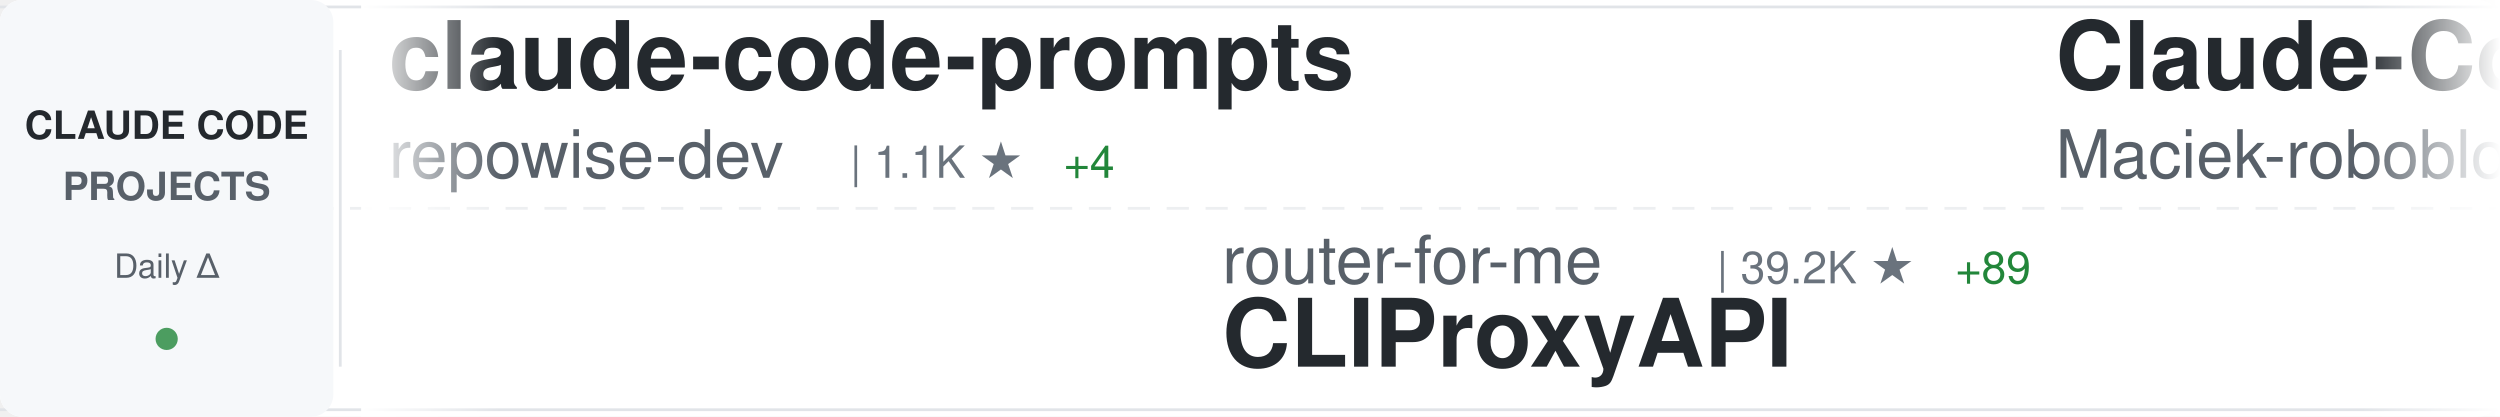
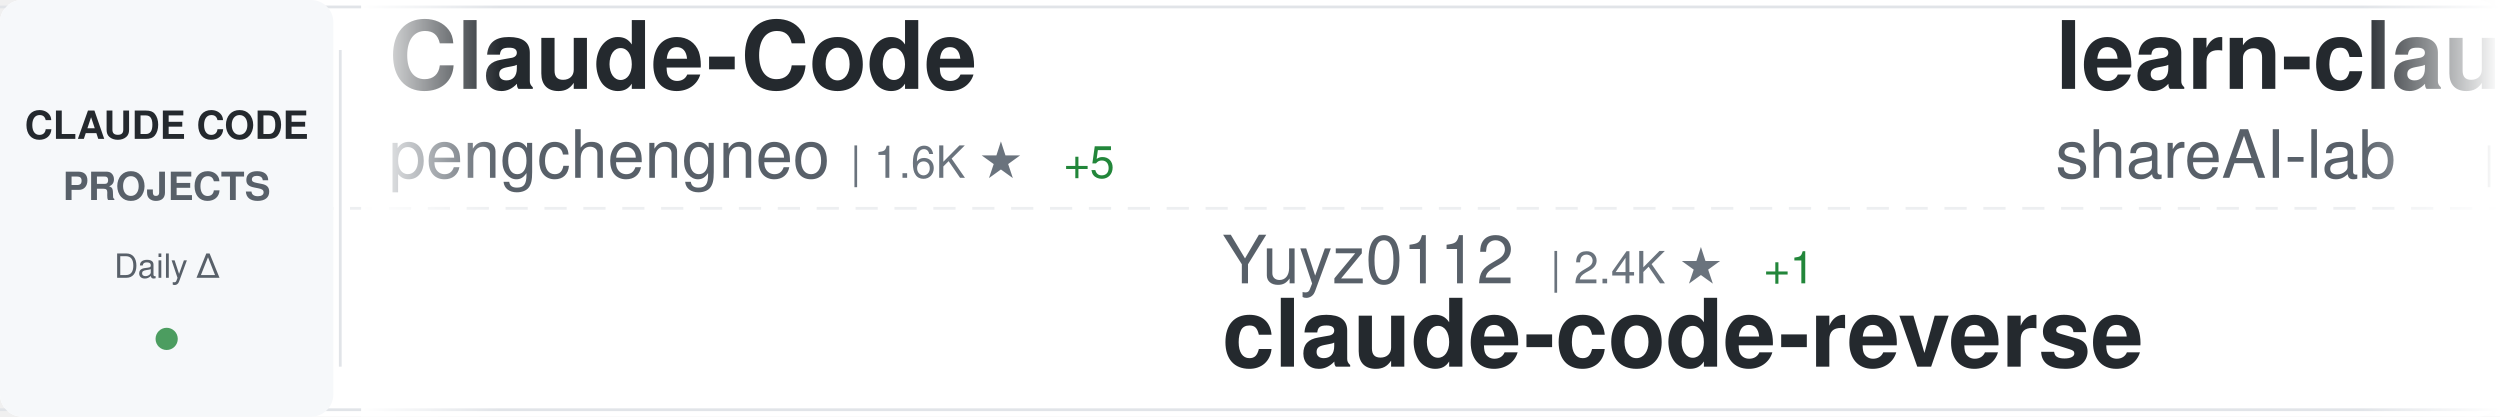
<svg xmlns="http://www.w3.org/2000/svg" width="900" height="150">
  <defs>
    <linearGradient id="awesomeLeftFade" x1="0%" y1="0%" x2="100%" y2="0%">
      <stop offset="0%" style="stop-color:#ffffff;stop-opacity:1" />
      <stop offset="100%" style="stop-color:#ffffff;stop-opacity:0" />
    </linearGradient>
    <linearGradient id="awesomeRightFade" x1="0%" y1="0%" x2="100%" y2="0%">
      <stop offset="0%" style="stop-color:#ffffff;stop-opacity:0" />
      <stop offset="100%" style="stop-color:#ffffff;stop-opacity:1" />
    </linearGradient>
  </defs>
  <rect width="900" height="150" fill="#ffffff" rx="8" />
  <rect x="0" y="2" width="900" height="1" fill="#e1e4e8" />
  <rect x="0" y="147" width="900" height="1" fill="#e1e4e8" />
  <line x1="0" y1="75" x2="900" y2="75" stroke="#e1e4e8" stroke-width="1" stroke-dasharray="8 6" opacity="0.6" />
  <rect x="0" y="0" width="120" height="150" fill="#f6f8fa" rx="8" />
  <text x="60" y="50" font-family="-apple-system, BlinkMacSystemFont, 'Segoe UI', Helvetica, Arial, sans-serif" font-size="14" font-weight="600" fill="#24292e" text-anchor="middle">CLAUDE CODE</text>
  <text x="60" y="72" font-family="-apple-system, BlinkMacSystemFont, 'Segoe UI', Helvetica, Arial, sans-serif" font-size="14" font-weight="600" fill="#586069" text-anchor="middle">PROJECTS</text>
  <text x="60" y="100" font-family="-apple-system, BlinkMacSystemFont, 'Segoe UI', Helvetica, Arial, sans-serif" font-size="12" font-weight="500" fill="#586069" text-anchor="middle">Daily Δ</text>
  <circle cx="60" cy="122" r="4" fill="#22863a" opacity="0.8" />
  <rect x="122" y="18" width="1" height="114" fill="#e1e4e8" />
  <clipPath id="awesomeTickerClip">
    <rect x="130" y="0" width="770" height="150" />
  </clipPath>
  <g clip-path="url(#awesomeTickerClip)">
    <g id="awesomeTickerItems">
      <animateTransform attributeName="transform" attributeType="XML" type="translate" from="0 0" to="-3000 0" dur="54s" repeatCount="indefinite" />
      <g transform="translate(0, 0)">
-         <text x="140" y="32" font-family="-apple-system, BlinkMacSystemFont, 'Segoe UI', Helvetica, Arial, sans-serif" font-size="34" font-weight="600" fill="#24292e">claude-code-prompts</text>
-         <text x="140" y="64" font-family="-apple-system, BlinkMacSystemFont, 'Segoe UI', Helvetica, Arial, sans-serif" font-size="24" font-weight="400" fill="#586069">repowise-dev</text>
-         <text x="306" y="64" font-family="-apple-system, BlinkMacSystemFont, 'Segoe UI', Helvetica, Arial, sans-serif" font-size="16" font-weight="500" fill="#6a737d">| 1.1K ★</text>
-         <text x="383" y="64" font-family="-apple-system, BlinkMacSystemFont, 'Segoe UI', Helvetica, Arial, sans-serif" font-size="16" font-weight="500" fill="#22863a"> +4</text>
+         <text x="140" y="32" font-family="-apple-system, BlinkMacSystemFont, 'Segoe UI', Helvetica, Arial, sans-serif" font-size="34" font-weight="600" fill="#24292e">Claude-Code</text>
+         <text x="140" y="64" font-family="-apple-system, BlinkMacSystemFont, 'Segoe UI', Helvetica, Arial, sans-serif" font-size="24" font-weight="400" fill="#586069">pengchengneo</text>
+         <text x="306" y="64" font-family="-apple-system, BlinkMacSystemFont, 'Segoe UI', Helvetica, Arial, sans-serif" font-size="16" font-weight="500" fill="#6a737d">| 1.6K ★</text>
+         <text x="383" y="64" font-family="-apple-system, BlinkMacSystemFont, 'Segoe UI', Helvetica, Arial, sans-serif" font-size="16" font-weight="500" fill="#22863a"> +5</text>
      </g>
      <g transform="translate(300, 0)">
-         <text x="140" y="102" font-family="-apple-system, BlinkMacSystemFont, 'Segoe UI', Helvetica, Arial, sans-serif" font-size="24" font-weight="400" fill="#586069">router-for-me</text>
-         <text x="318" y="102" font-family="-apple-system, BlinkMacSystemFont, 'Segoe UI', Helvetica, Arial, sans-serif" font-size="16" font-weight="500" fill="#6a737d">| 39.2K ★</text>
-         <text x="404" y="102" font-family="-apple-system, BlinkMacSystemFont, 'Segoe UI', Helvetica, Arial, sans-serif" font-size="16" font-weight="500" fill="#22863a"> +89</text>
-         <text x="140" y="132" font-family="-apple-system, BlinkMacSystemFont, 'Segoe UI', Helvetica, Arial, sans-serif" font-size="34" font-weight="600" fill="#24292e">CLIProxyAPI</text>
+         <text x="140" y="102" font-family="-apple-system, BlinkMacSystemFont, 'Segoe UI', Helvetica, Arial, sans-serif" font-size="24" font-weight="400" fill="#586069">Yuyz0112</text>
+         <text x="258" y="102" font-family="-apple-system, BlinkMacSystemFont, 'Segoe UI', Helvetica, Arial, sans-serif" font-size="16" font-weight="500" fill="#6a737d">| 2.4K ★</text>
+         <text x="335" y="102" font-family="-apple-system, BlinkMacSystemFont, 'Segoe UI', Helvetica, Arial, sans-serif" font-size="16" font-weight="500" fill="#22863a"> +1</text>
+         <text x="140" y="132" font-family="-apple-system, BlinkMacSystemFont, 'Segoe UI', Helvetica, Arial, sans-serif" font-size="34" font-weight="600" fill="#24292e">claude-code-reverse</text>
      </g>
      <g transform="translate(600, 0)">
-         <text x="140" y="32" font-family="-apple-system, BlinkMacSystemFont, 'Segoe UI', Helvetica, Arial, sans-serif" font-size="34" font-weight="600" fill="#24292e">Claude-Code-Usage-Monito...</text>
-         <text x="140" y="64" font-family="-apple-system, BlinkMacSystemFont, 'Segoe UI', Helvetica, Arial, sans-serif" font-size="24" font-weight="400" fill="#586069">Maciek-roboblog</text>
-         <text x="342" y="64" font-family="-apple-system, BlinkMacSystemFont, 'Segoe UI', Helvetica, Arial, sans-serif" font-size="16" font-weight="500" fill="#6a737d">| 8.4K ★</text>
-         <text x="419" y="64" font-family="-apple-system, BlinkMacSystemFont, 'Segoe UI', Helvetica, Arial, sans-serif" font-size="16" font-weight="500" fill="#22863a"> +11</text>
+         <text x="140" y="32" font-family="-apple-system, BlinkMacSystemFont, 'Segoe UI', Helvetica, Arial, sans-serif" font-size="34" font-weight="600" fill="#24292e">learn-claude-code</text>
+         <text x="140" y="64" font-family="-apple-system, BlinkMacSystemFont, 'Segoe UI', Helvetica, Arial, sans-serif" font-size="24" font-weight="400" fill="#586069">shareAI-lab</text>
+         <text x="294" y="64" font-family="-apple-system, BlinkMacSystemFont, 'Segoe UI', Helvetica, Arial, sans-serif" font-size="16" font-weight="500" fill="#6a737d">| 69.8K ★</text>
+         <text x="380" y="64" font-family="-apple-system, BlinkMacSystemFont, 'Segoe UI', Helvetica, Arial, sans-serif" font-size="16" font-weight="500" fill="#22863a"> +81</text>
      </g>
      <g transform="translate(900, 0)">
-         <text x="140" y="102" font-family="-apple-system, BlinkMacSystemFont, 'Segoe UI', Helvetica, Arial, sans-serif" font-size="24" font-weight="400" fill="#586069">rohitg00</text>
-         <text x="258" y="102" font-family="-apple-system, BlinkMacSystemFont, 'Segoe UI', Helvetica, Arial, sans-serif" font-size="16" font-weight="500" fill="#6a737d">| 2.2K ★</text>
-         <text x="335" y="102" font-family="-apple-system, BlinkMacSystemFont, 'Segoe UI', Helvetica, Arial, sans-serif" font-size="16" font-weight="500" fill="#22863a"> +4</text>
-         <text x="140" y="132" font-family="-apple-system, BlinkMacSystemFont, 'Segoe UI', Helvetica, Arial, sans-serif" font-size="34" font-weight="600" fill="#24292e">awesome-claude-code-tool...</text>
+         <text x="140" y="102" font-family="-apple-system, BlinkMacSystemFont, 'Segoe UI', Helvetica, Arial, sans-serif" font-size="24" font-weight="400" fill="#586069">multica-ai</text>
+         <text x="282" y="102" font-family="-apple-system, BlinkMacSystemFont, 'Segoe UI', Helvetica, Arial, sans-serif" font-size="16" font-weight="500" fill="#6a737d">| 187.6K ★</text>
+         <text x="377" y="102" font-family="-apple-system, BlinkMacSystemFont, 'Segoe UI', Helvetica, Arial, sans-serif" font-size="16" font-weight="500" fill="#22863a"> +406</text>
+         <text x="140" y="132" font-family="-apple-system, BlinkMacSystemFont, 'Segoe UI', Helvetica, Arial, sans-serif" font-size="34" font-weight="600" fill="#24292e">andrej-karpathy-skills</text>
      </g>
      <g transform="translate(1200, 0)">
-         <text x="140" y="32" font-family="-apple-system, BlinkMacSystemFont, 'Segoe UI', Helvetica, Arial, sans-serif" font-size="34" font-weight="600" fill="#24292e">claude-code-workflows</text>
-         <text x="140" y="64" font-family="-apple-system, BlinkMacSystemFont, 'Segoe UI', Helvetica, Arial, sans-serif" font-size="24" font-weight="400" fill="#586069">OneRedOak</text>
-         <text x="270" y="64" font-family="-apple-system, BlinkMacSystemFont, 'Segoe UI', Helvetica, Arial, sans-serif" font-size="16" font-weight="500" fill="#6a737d">| 3.9K ★</text>
-         <text x="347" y="64" font-family="-apple-system, BlinkMacSystemFont, 'Segoe UI', Helvetica, Arial, sans-serif" font-size="16" font-weight="500" fill="#22863a"> +1</text>
+         <text x="140" y="32" font-family="-apple-system, BlinkMacSystemFont, 'Segoe UI', Helvetica, Arial, sans-serif" font-size="34" font-weight="600" fill="#24292e">claude-code</text>
+         <text x="140" y="64" font-family="-apple-system, BlinkMacSystemFont, 'Segoe UI', Helvetica, Arial, sans-serif" font-size="24" font-weight="400" fill="#586069">xorespesp</text>
+         <text x="270" y="64" font-family="-apple-system, BlinkMacSystemFont, 'Segoe UI', Helvetica, Arial, sans-serif" font-size="16" font-weight="500" fill="#6a737d">| 228 ★</text>
      </g>
      <g transform="translate(1500, 0)">
-         <text x="140" y="102" font-family="-apple-system, BlinkMacSystemFont, 'Segoe UI', Helvetica, Arial, sans-serif" font-size="24" font-weight="400" fill="#586069">KPR111</text>
-         <text x="234" y="102" font-family="-apple-system, BlinkMacSystemFont, 'Segoe UI', Helvetica, Arial, sans-serif" font-size="16" font-weight="500" fill="#6a737d">| 18 ★</text>
-         <text x="140" y="132" font-family="-apple-system, BlinkMacSystemFont, 'Segoe UI', Helvetica, Arial, sans-serif" font-size="34" font-weight="600" fill="#24292e">Claude-Code</text>
+         <text x="140" y="102" font-family="-apple-system, BlinkMacSystemFont, 'Segoe UI', Helvetica, Arial, sans-serif" font-size="24" font-weight="400" fill="#586069">jqueryscript</text>
+         <text x="306" y="102" font-family="-apple-system, BlinkMacSystemFont, 'Segoe UI', Helvetica, Arial, sans-serif" font-size="16" font-weight="500" fill="#6a737d">| 458 ★</text>
+         <text x="374" y="102" font-family="-apple-system, BlinkMacSystemFont, 'Segoe UI', Helvetica, Arial, sans-serif" font-size="16" font-weight="500" fill="#22863a"> +2</text>
+         <text x="140" y="132" font-family="-apple-system, BlinkMacSystemFont, 'Segoe UI', Helvetica, Arial, sans-serif" font-size="34" font-weight="600" fill="#24292e">awesome-claude-code</text>
      </g>
      <g transform="translate(1800, 0)">
-         <text x="140" y="32" font-family="-apple-system, BlinkMacSystemFont, 'Segoe UI', Helvetica, Arial, sans-serif" font-size="34" font-weight="600" fill="#24292e">Claude-Code-Source-Study</text>
-         <text x="140" y="64" font-family="-apple-system, BlinkMacSystemFont, 'Segoe UI', Helvetica, Arial, sans-serif" font-size="24" font-weight="400" fill="#586069">luyao618</text>
-         <text x="258" y="64" font-family="-apple-system, BlinkMacSystemFont, 'Segoe UI', Helvetica, Arial, sans-serif" font-size="16" font-weight="500" fill="#6a737d">| 1.6K ★</text>
+         <text x="140" y="32" font-family="-apple-system, BlinkMacSystemFont, 'Segoe UI', Helvetica, Arial, sans-serif" font-size="34" font-weight="600" fill="#24292e">claude-code-sourcemap</text>
+         <text x="140" y="64" font-family="-apple-system, BlinkMacSystemFont, 'Segoe UI', Helvetica, Arial, sans-serif" font-size="24" font-weight="400" fill="#586069">ChinaSiro</text>
+         <text x="270" y="64" font-family="-apple-system, BlinkMacSystemFont, 'Segoe UI', Helvetica, Arial, sans-serif" font-size="16" font-weight="500" fill="#6a737d">| 9.5K ★</text>
+         <text x="347" y="64" font-family="-apple-system, BlinkMacSystemFont, 'Segoe UI', Helvetica, Arial, sans-serif" font-size="16" font-weight="500" fill="#22863a"> +4</text>
      </g>
      <g transform="translate(2100, 0)">
-         <text x="140" y="102" font-family="-apple-system, BlinkMacSystemFont, 'Segoe UI', Helvetica, Arial, sans-serif" font-size="24" font-weight="400" fill="#586069">alex000kim</text>
-         <text x="282" y="102" font-family="-apple-system, BlinkMacSystemFont, 'Segoe UI', Helvetica, Arial, sans-serif" font-size="16" font-weight="500" fill="#6a737d">| 230 ★</text>
-         <text x="140" y="132" font-family="-apple-system, BlinkMacSystemFont, 'Segoe UI', Helvetica, Arial, sans-serif" font-size="34" font-weight="600" fill="#24292e">claude-code</text>
+         <text x="140" y="102" font-family="-apple-system, BlinkMacSystemFont, 'Segoe UI', Helvetica, Arial, sans-serif" font-size="24" font-weight="400" fill="#586069">luyao618</text>
+         <text x="258" y="102" font-family="-apple-system, BlinkMacSystemFont, 'Segoe UI', Helvetica, Arial, sans-serif" font-size="16" font-weight="500" fill="#6a737d">| 1.6K ★</text>
+         <text x="335" y="102" font-family="-apple-system, BlinkMacSystemFont, 'Segoe UI', Helvetica, Arial, sans-serif" font-size="16" font-weight="500" fill="#22863a"> +1</text>
+         <text x="140" y="132" font-family="-apple-system, BlinkMacSystemFont, 'Segoe UI', Helvetica, Arial, sans-serif" font-size="34" font-weight="600" fill="#24292e">Claude-Code-Source-Study</text>
      </g>
      <g transform="translate(2400, 0)">
-         <text x="140" y="32" font-family="-apple-system, BlinkMacSystemFont, 'Segoe UI', Helvetica, Arial, sans-serif" font-size="34" font-weight="600" fill="#24292e">claude-code-ultimate-gui...</text>
-         <text x="140" y="64" font-family="-apple-system, BlinkMacSystemFont, 'Segoe UI', Helvetica, Arial, sans-serif" font-size="24" font-weight="400" fill="#586069">FlorianBruniaux</text>
-         <text x="342" y="64" font-family="-apple-system, BlinkMacSystemFont, 'Segoe UI', Helvetica, Arial, sans-serif" font-size="16" font-weight="500" fill="#6a737d">| 5.3K ★</text>
-         <text x="419" y="64" font-family="-apple-system, BlinkMacSystemFont, 'Segoe UI', Helvetica, Arial, sans-serif" font-size="16" font-weight="500" fill="#22863a"> +9</text>
+         <text x="140" y="32" font-family="-apple-system, BlinkMacSystemFont, 'Segoe UI', Helvetica, Arial, sans-serif" font-size="34" font-weight="600" fill="#24292e">my-claude-code-setup</text>
+         <text x="140" y="64" font-family="-apple-system, BlinkMacSystemFont, 'Segoe UI', Helvetica, Arial, sans-serif" font-size="24" font-weight="400" fill="#586069">centminmod</text>
+         <text x="282" y="64" font-family="-apple-system, BlinkMacSystemFont, 'Segoe UI', Helvetica, Arial, sans-serif" font-size="16" font-weight="500" fill="#6a737d">| 2.5K ★</text>
+         <text x="359" y="64" font-family="-apple-system, BlinkMacSystemFont, 'Segoe UI', Helvetica, Arial, sans-serif" font-size="16" font-weight="500" fill="#22863a"> +16</text>
      </g>
      <g transform="translate(2700, 0)">
-         <text x="140" y="102" font-family="-apple-system, BlinkMacSystemFont, 'Segoe UI', Helvetica, Arial, sans-serif" font-size="24" font-weight="400" fill="#586069">ChinaSiro</text>
-         <text x="270" y="102" font-family="-apple-system, BlinkMacSystemFont, 'Segoe UI', Helvetica, Arial, sans-serif" font-size="16" font-weight="500" fill="#6a737d">| 9.5K ★</text>
-         <text x="347" y="102" font-family="-apple-system, BlinkMacSystemFont, 'Segoe UI', Helvetica, Arial, sans-serif" font-size="16" font-weight="500" fill="#22863a"> +4</text>
-         <text x="140" y="132" font-family="-apple-system, BlinkMacSystemFont, 'Segoe UI', Helvetica, Arial, sans-serif" font-size="34" font-weight="600" fill="#24292e">claude-code-sourcemap</text>
+         <text x="140" y="102" font-family="-apple-system, BlinkMacSystemFont, 'Segoe UI', Helvetica, Arial, sans-serif" font-size="24" font-weight="400" fill="#586069">https-deeplearning-ai</text>
+         <text x="414" y="102" font-family="-apple-system, BlinkMacSystemFont, 'Segoe UI', Helvetica, Arial, sans-serif" font-size="16" font-weight="500" fill="#6a737d">| 533 ★</text>
+         <text x="140" y="132" font-family="-apple-system, BlinkMacSystemFont, 'Segoe UI', Helvetica, Arial, sans-serif" font-size="34" font-weight="600" fill="#24292e">sc-claude-code-files</text>
      </g>
      <g transform="translate(3000, 0)">
-         <text x="140" y="32" font-family="-apple-system, BlinkMacSystemFont, 'Segoe UI', Helvetica, Arial, sans-serif" font-size="34" font-weight="600" fill="#24292e">claude-code-prompts</text>
-         <text x="140" y="64" font-family="-apple-system, BlinkMacSystemFont, 'Segoe UI', Helvetica, Arial, sans-serif" font-size="24" font-weight="400" fill="#586069">repowise-dev</text>
-         <text x="306" y="64" font-family="-apple-system, BlinkMacSystemFont, 'Segoe UI', Helvetica, Arial, sans-serif" font-size="16" font-weight="500" fill="#6a737d">| 1.1K ★</text>
-         <text x="383" y="64" font-family="-apple-system, BlinkMacSystemFont, 'Segoe UI', Helvetica, Arial, sans-serif" font-size="16" font-weight="500" fill="#22863a"> +4</text>
+         <text x="140" y="32" font-family="-apple-system, BlinkMacSystemFont, 'Segoe UI', Helvetica, Arial, sans-serif" font-size="34" font-weight="600" fill="#24292e">Claude-Code</text>
+         <text x="140" y="64" font-family="-apple-system, BlinkMacSystemFont, 'Segoe UI', Helvetica, Arial, sans-serif" font-size="24" font-weight="400" fill="#586069">pengchengneo</text>
+         <text x="306" y="64" font-family="-apple-system, BlinkMacSystemFont, 'Segoe UI', Helvetica, Arial, sans-serif" font-size="16" font-weight="500" fill="#6a737d">| 1.6K ★</text>
+         <text x="383" y="64" font-family="-apple-system, BlinkMacSystemFont, 'Segoe UI', Helvetica, Arial, sans-serif" font-size="16" font-weight="500" fill="#22863a"> +5</text>
      </g>
      <g transform="translate(3300, 0)">
-         <text x="140" y="102" font-family="-apple-system, BlinkMacSystemFont, 'Segoe UI', Helvetica, Arial, sans-serif" font-size="24" font-weight="400" fill="#586069">router-for-me</text>
-         <text x="318" y="102" font-family="-apple-system, BlinkMacSystemFont, 'Segoe UI', Helvetica, Arial, sans-serif" font-size="16" font-weight="500" fill="#6a737d">| 39.2K ★</text>
-         <text x="404" y="102" font-family="-apple-system, BlinkMacSystemFont, 'Segoe UI', Helvetica, Arial, sans-serif" font-size="16" font-weight="500" fill="#22863a"> +89</text>
-         <text x="140" y="132" font-family="-apple-system, BlinkMacSystemFont, 'Segoe UI', Helvetica, Arial, sans-serif" font-size="34" font-weight="600" fill="#24292e">CLIProxyAPI</text>
+         <text x="140" y="102" font-family="-apple-system, BlinkMacSystemFont, 'Segoe UI', Helvetica, Arial, sans-serif" font-size="24" font-weight="400" fill="#586069">Yuyz0112</text>
+         <text x="258" y="102" font-family="-apple-system, BlinkMacSystemFont, 'Segoe UI', Helvetica, Arial, sans-serif" font-size="16" font-weight="500" fill="#6a737d">| 2.4K ★</text>
+         <text x="335" y="102" font-family="-apple-system, BlinkMacSystemFont, 'Segoe UI', Helvetica, Arial, sans-serif" font-size="16" font-weight="500" fill="#22863a"> +1</text>
+         <text x="140" y="132" font-family="-apple-system, BlinkMacSystemFont, 'Segoe UI', Helvetica, Arial, sans-serif" font-size="34" font-weight="600" fill="#24292e">claude-code-reverse</text>
      </g>
      <g transform="translate(3600, 0)">
-         <text x="140" y="32" font-family="-apple-system, BlinkMacSystemFont, 'Segoe UI', Helvetica, Arial, sans-serif" font-size="34" font-weight="600" fill="#24292e">Claude-Code-Usage-Monito...</text>
-         <text x="140" y="64" font-family="-apple-system, BlinkMacSystemFont, 'Segoe UI', Helvetica, Arial, sans-serif" font-size="24" font-weight="400" fill="#586069">Maciek-roboblog</text>
-         <text x="342" y="64" font-family="-apple-system, BlinkMacSystemFont, 'Segoe UI', Helvetica, Arial, sans-serif" font-size="16" font-weight="500" fill="#6a737d">| 8.4K ★</text>
-         <text x="419" y="64" font-family="-apple-system, BlinkMacSystemFont, 'Segoe UI', Helvetica, Arial, sans-serif" font-size="16" font-weight="500" fill="#22863a"> +11</text>
+         <text x="140" y="32" font-family="-apple-system, BlinkMacSystemFont, 'Segoe UI', Helvetica, Arial, sans-serif" font-size="34" font-weight="600" fill="#24292e">learn-claude-code</text>
+         <text x="140" y="64" font-family="-apple-system, BlinkMacSystemFont, 'Segoe UI', Helvetica, Arial, sans-serif" font-size="24" font-weight="400" fill="#586069">shareAI-lab</text>
+         <text x="294" y="64" font-family="-apple-system, BlinkMacSystemFont, 'Segoe UI', Helvetica, Arial, sans-serif" font-size="16" font-weight="500" fill="#6a737d">| 69.8K ★</text>
+         <text x="380" y="64" font-family="-apple-system, BlinkMacSystemFont, 'Segoe UI', Helvetica, Arial, sans-serif" font-size="16" font-weight="500" fill="#22863a"> +81</text>
      </g>
      <g transform="translate(3900, 0)">
-         <text x="140" y="102" font-family="-apple-system, BlinkMacSystemFont, 'Segoe UI', Helvetica, Arial, sans-serif" font-size="24" font-weight="400" fill="#586069">rohitg00</text>
-         <text x="258" y="102" font-family="-apple-system, BlinkMacSystemFont, 'Segoe UI', Helvetica, Arial, sans-serif" font-size="16" font-weight="500" fill="#6a737d">| 2.2K ★</text>
-         <text x="335" y="102" font-family="-apple-system, BlinkMacSystemFont, 'Segoe UI', Helvetica, Arial, sans-serif" font-size="16" font-weight="500" fill="#22863a"> +4</text>
-         <text x="140" y="132" font-family="-apple-system, BlinkMacSystemFont, 'Segoe UI', Helvetica, Arial, sans-serif" font-size="34" font-weight="600" fill="#24292e">awesome-claude-code-tool...</text>
+         <text x="140" y="102" font-family="-apple-system, BlinkMacSystemFont, 'Segoe UI', Helvetica, Arial, sans-serif" font-size="24" font-weight="400" fill="#586069">multica-ai</text>
+         <text x="282" y="102" font-family="-apple-system, BlinkMacSystemFont, 'Segoe UI', Helvetica, Arial, sans-serif" font-size="16" font-weight="500" fill="#6a737d">| 187.6K ★</text>
+         <text x="377" y="102" font-family="-apple-system, BlinkMacSystemFont, 'Segoe UI', Helvetica, Arial, sans-serif" font-size="16" font-weight="500" fill="#22863a"> +406</text>
+         <text x="140" y="132" font-family="-apple-system, BlinkMacSystemFont, 'Segoe UI', Helvetica, Arial, sans-serif" font-size="34" font-weight="600" fill="#24292e">andrej-karpathy-skills</text>
      </g>
    </g>
  </g>
  <rect x="130" y="0" width="50" height="150" fill="url(#awesomeLeftFade)" />
  <rect x="850" y="0" width="50" height="150" fill="url(#awesomeRightFade)" />
</svg>
